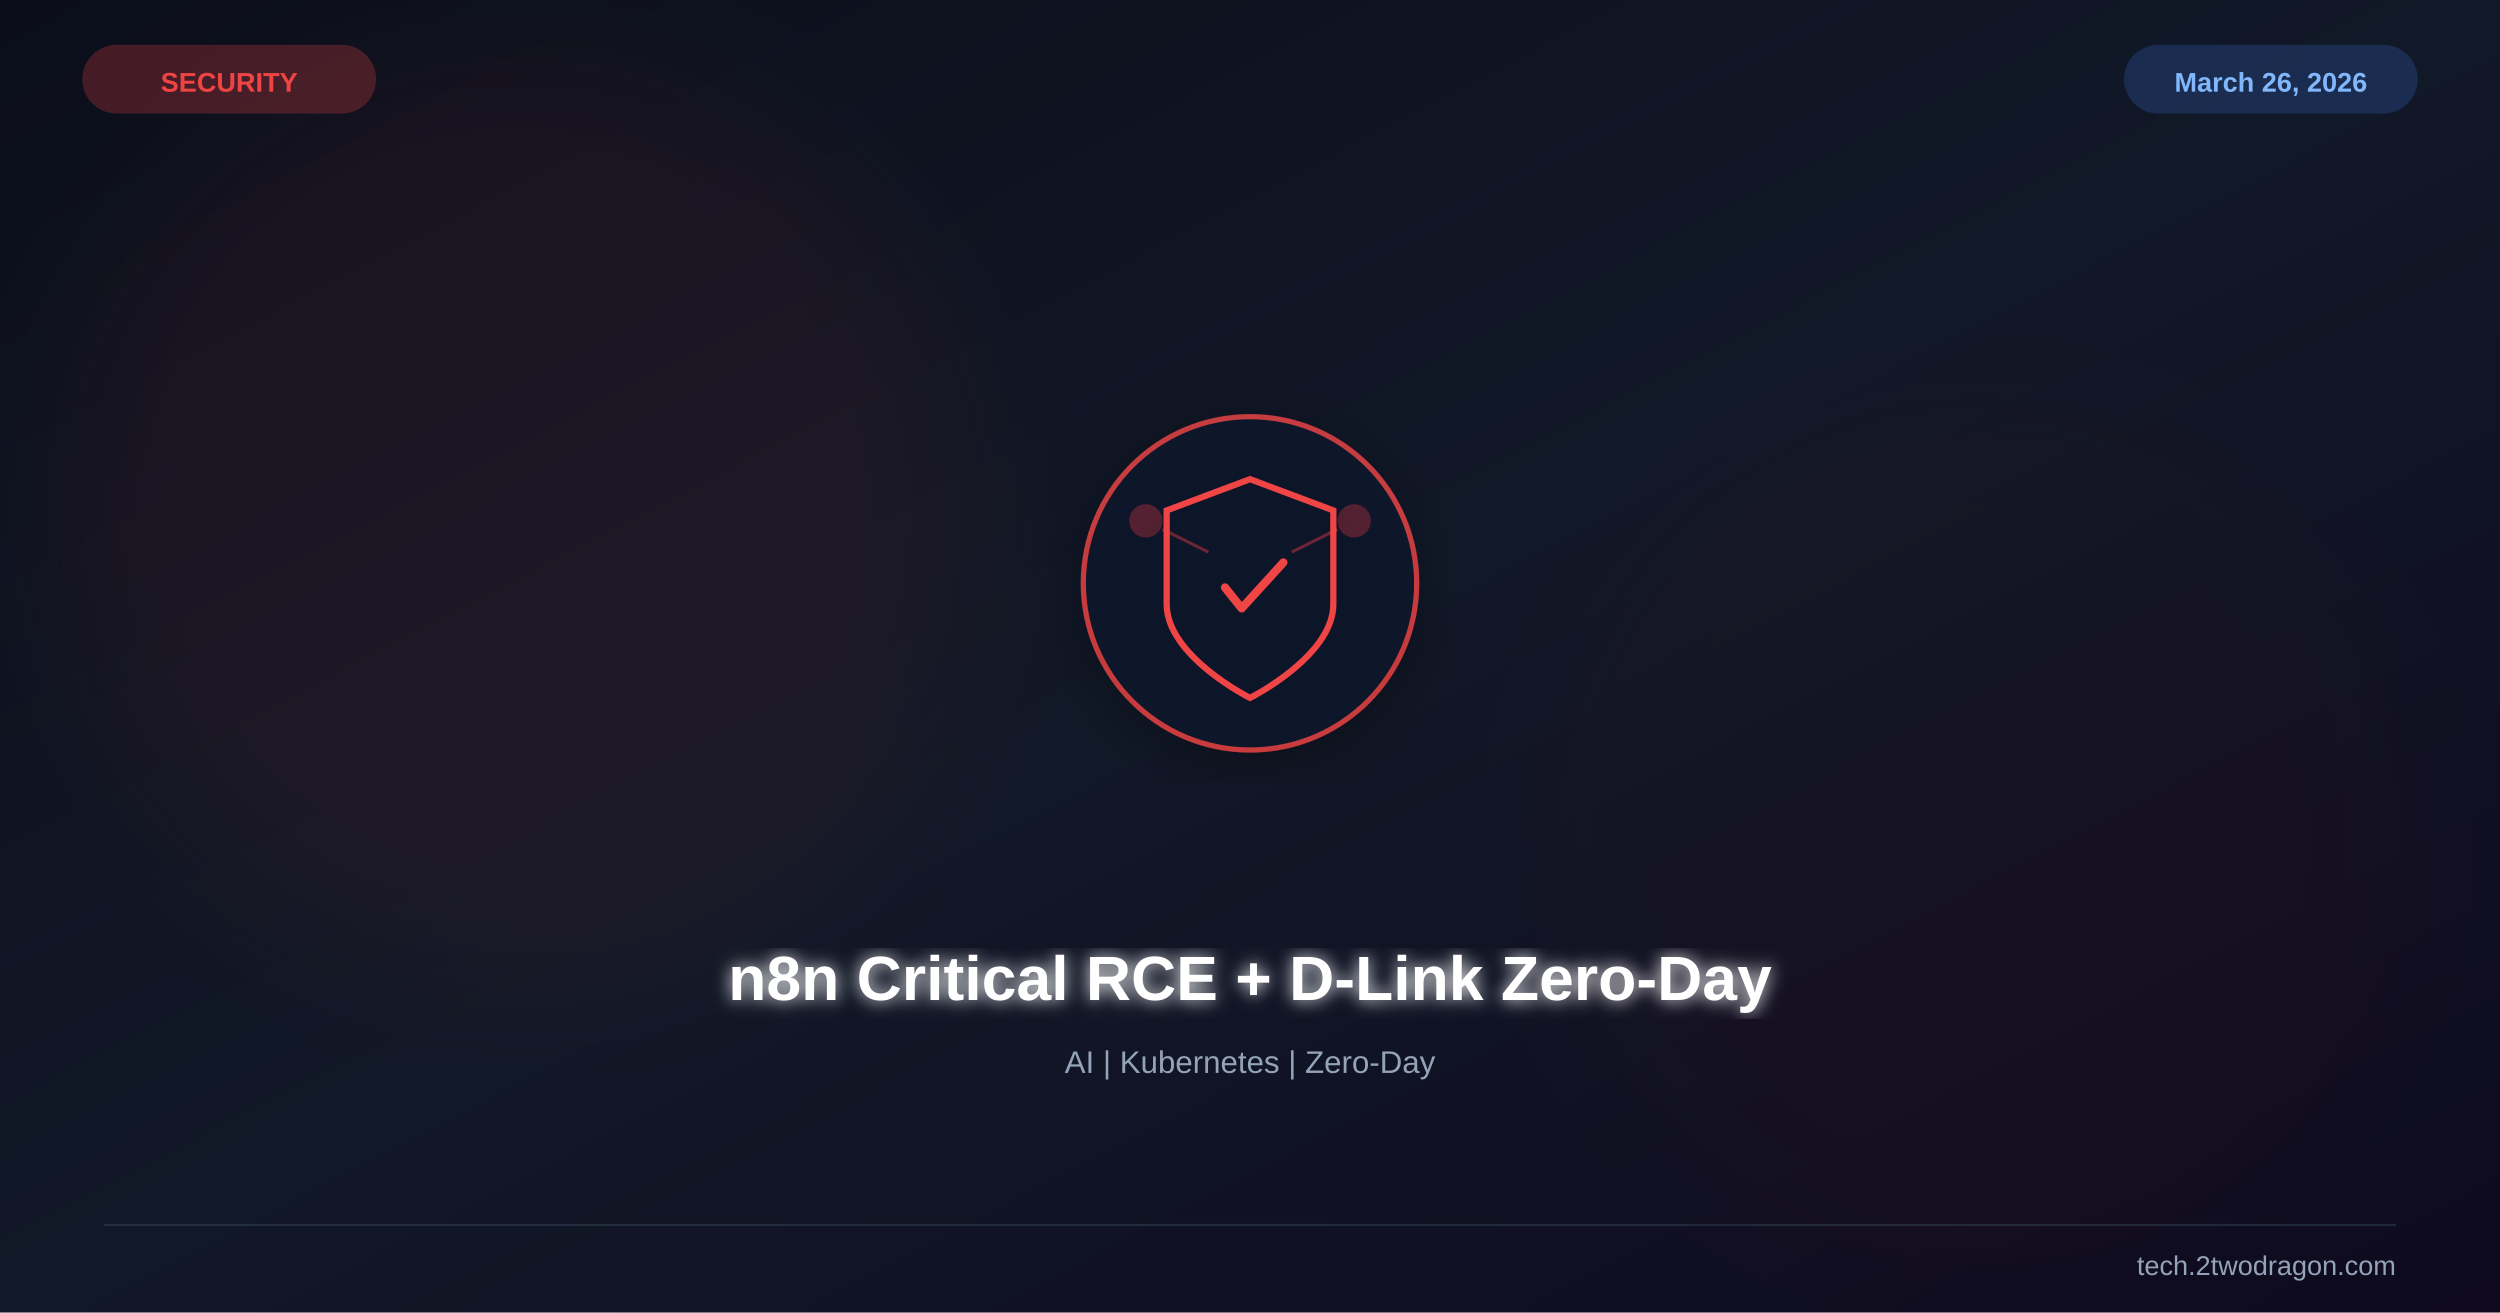
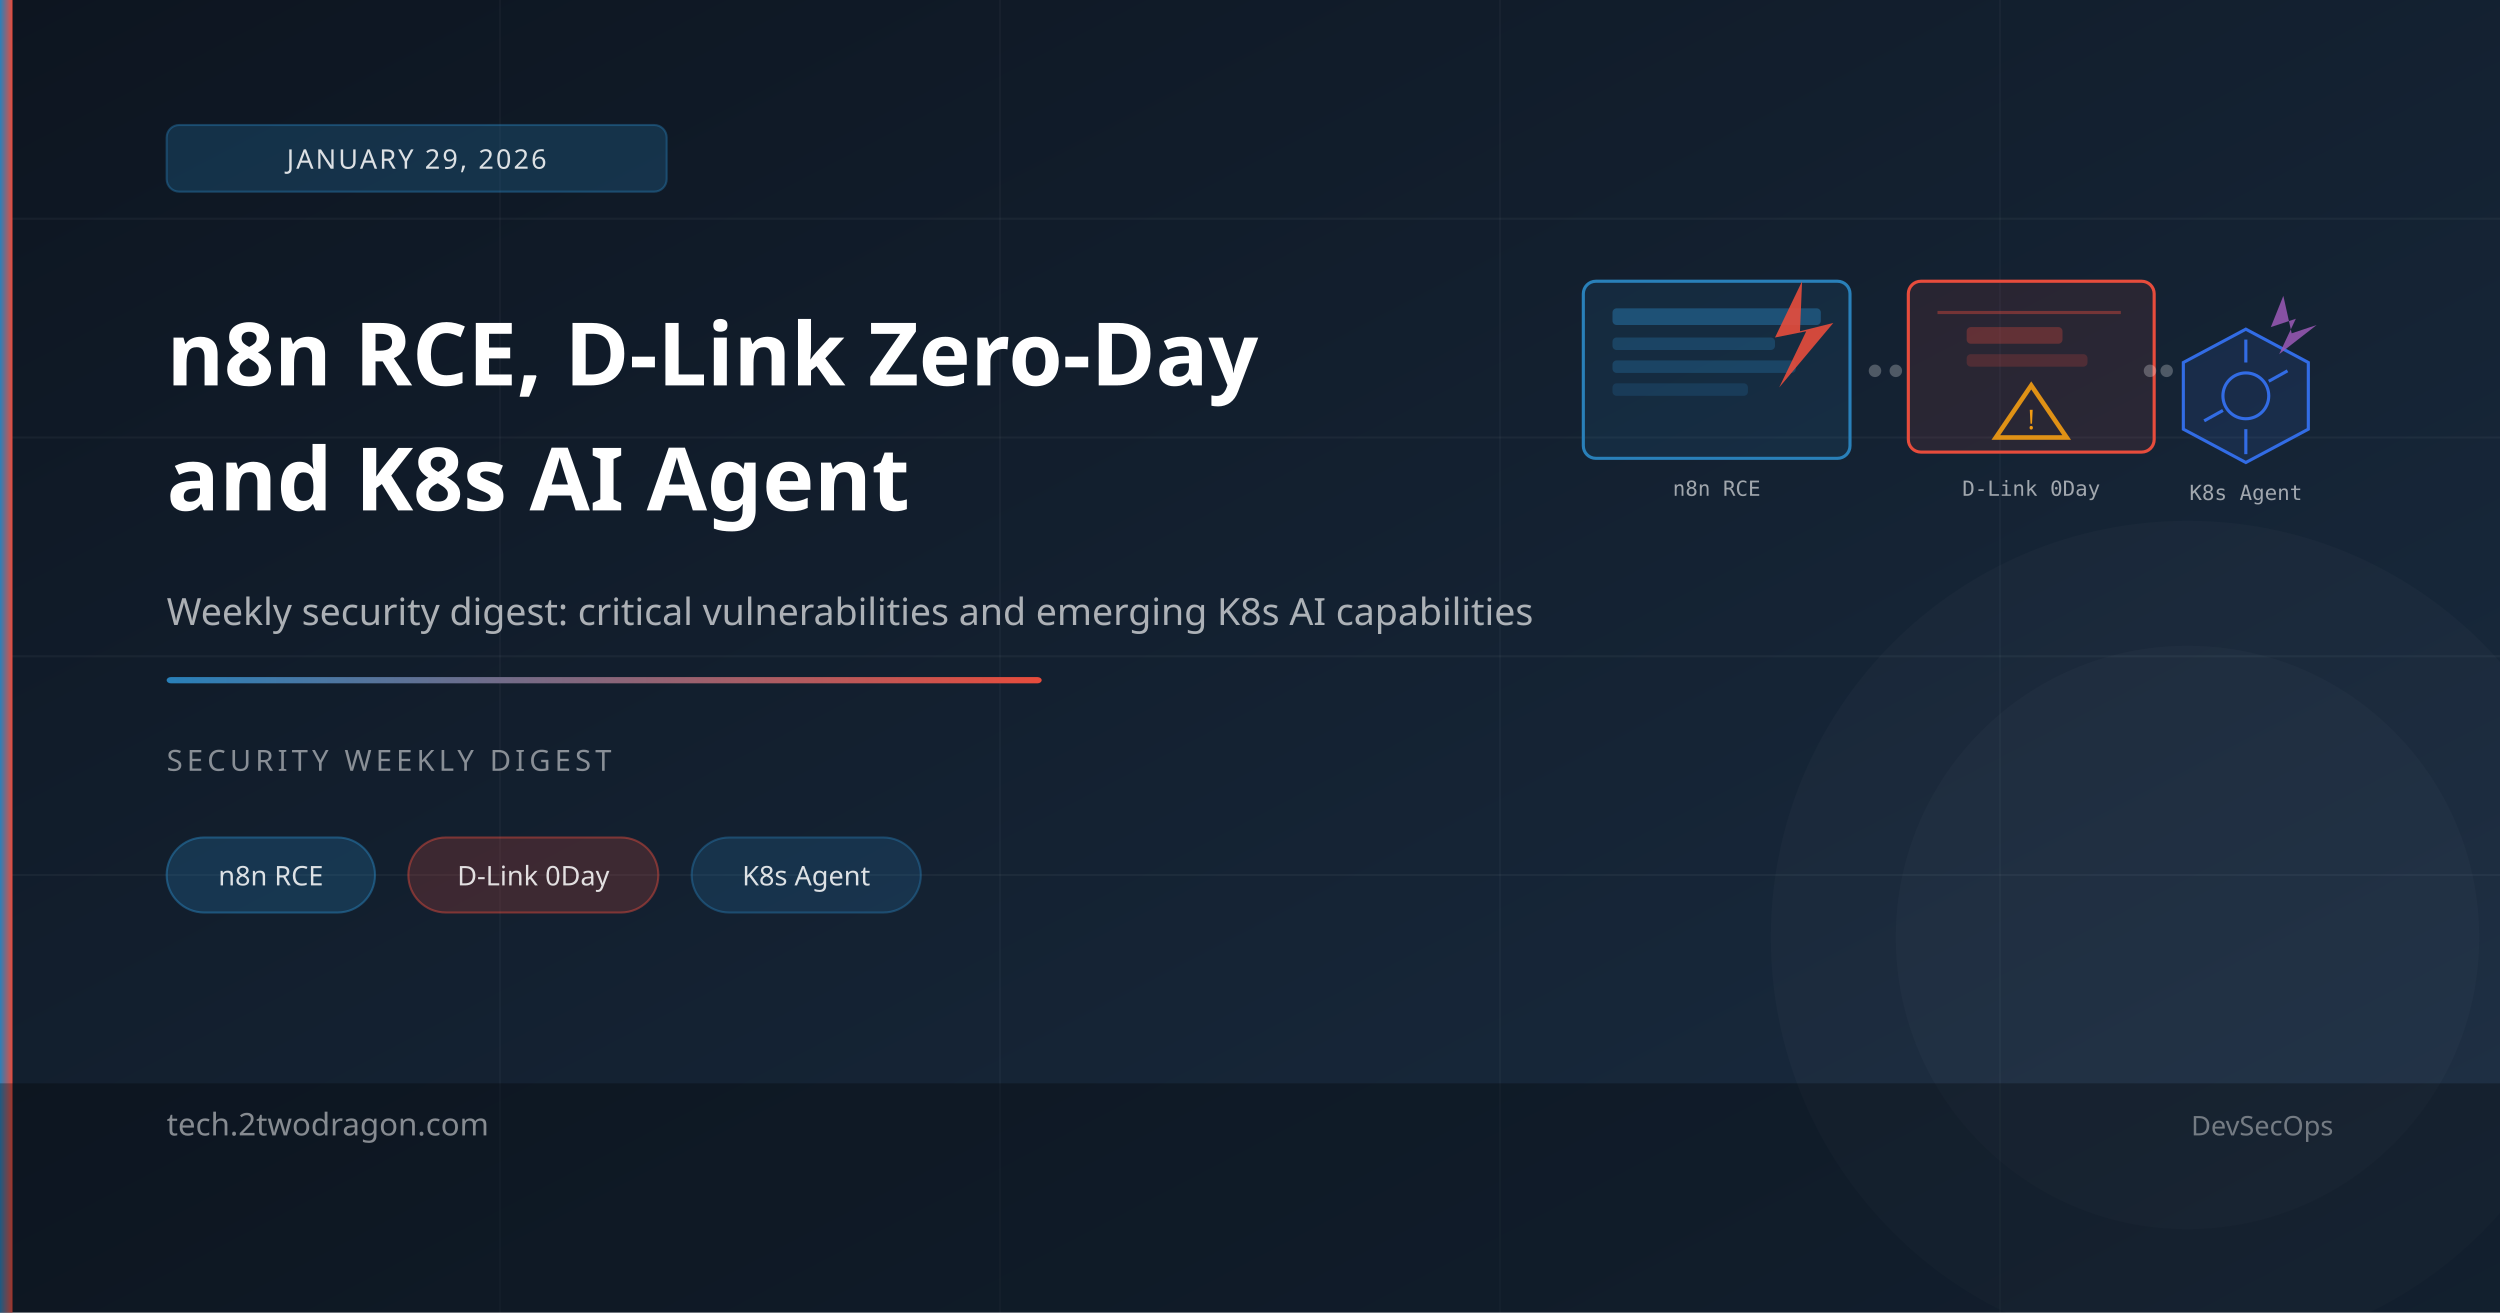
- <svg xmlns="http://www.w3.org/2000/svg" viewBox="0 0 1200 630" width="1200" height="630">
+ <svg xmlns="http://www.w3.org/2000/svg" viewBox="0 0 1200 630">
  <defs>
    <linearGradient id="bg" x1="0%" y1="0%" x2="100%" y2="100%">
-       <stop offset="0%" stop-color="#0b0e1a" />
-       <stop offset="50%" stop-color="#111827" />
-       <stop offset="100%" stop-color="#0f0a1e" />
+       <stop offset="0%" style="stop-color:#0d1520" />
+       <stop offset="100%" style="stop-color:#1a2d42" />
    </linearGradient>
-     <filter id="glow">
-       <feGaussianBlur stdDeviation="4" result="b" />
-       <feMerge>
-         <feMergeNode in="b" />
-         <feMergeNode in="SourceGraphic" />
-       </feMerge>
-     </filter>
-     <filter id="sg">
-       <feGaussianBlur stdDeviation="30" />
-     </filter>
-     <filter id="shadow">
-       <feDropShadow dx="0" dy="6" stdDeviation="12" flood-color="#000" flood-opacity="0.4" />
-     </filter>
+     <linearGradient id="accent" x1="0%" y1="0%" x2="100%" y2="0%">
+       <stop offset="0%" style="stop-color:#2980b9" />
+       <stop offset="100%" style="stop-color:#e74c3c" />
+     </linearGradient>
  </defs>
  <rect width="1200" height="630" fill="url(#bg)" />
-   <circle cx="250" cy="250" r="220" fill="#ef4444" opacity="0.06" filter="url(#sg)" />
-   <circle cx="950" cy="400" r="200" fill="#991b1b" opacity="0.04" filter="url(#sg)" />
-   <g transform="translate(600,280)" filter="url(#shadow)">
-     <circle r="80" fill="#0f172a" stroke="#ef4444" stroke-width="2.5" opacity="0.8" />
-     <path d="M0,-50 L40,-35 L40,10 C40,35 0,55 0,55 C0,55 -40,35 -40,10 L-40,-35 Z" fill="none" stroke="#ef4444" stroke-width="3" />
-     <path d="M-12,2 L-4,12 L16,-10" stroke="#ef4444" stroke-width="4" fill="none" stroke-linecap="round" stroke-linejoin="round" />
-     <circle cx="-50" cy="-30" r="8" fill="#ef4444" opacity="0.3" />
-     <circle cx="50" cy="-30" r="8" fill="#ef4444" opacity="0.3" />
-     <line x1="-42" y1="-26" x2="-20" y2="-15" stroke="#ef4444" stroke-width="1.5" opacity="0.4" />
-     <line x1="42" y1="-26" x2="20" y2="-15" stroke="#ef4444" stroke-width="1.5" opacity="0.4" />
-   </g>
-   <text x="600" y="480" font-family="Arial,sans-serif" font-size="30" font-weight="bold" fill="white" text-anchor="middle" filter="url(#glow)">n8n Critical RCE + D-Link Zero-Day</text>
-   <text x="600" y="515" font-family="Arial,sans-serif" font-size="15" fill="#94a3b8" text-anchor="middle">AI | Kubernetes | Zero-Day</text>
-   <text x="110" y="44" font-family="Arial,sans-serif" font-size="13" font-weight="bold" fill="#ef4444" text-anchor="middle">SECURITY</text>
-   <rect x="40" y="22" width="140" height="32" rx="16" fill="#ef4444" opacity="0.25" stroke="#ef4444" stroke-width="1" />
-   <text x="1090" y="44" font-family="Arial,sans-serif" font-size="13" font-weight="bold" fill="#93c5fd" text-anchor="middle">March 26, 2026</text>
-   <rect x="1020" y="22" width="140" height="32" rx="16" fill="#3b82f6" opacity="0.2" stroke="#3b82f6" stroke-width="1" />
-   <line x1="50" y1="588" x2="1150" y2="588" stroke="#334155" stroke-width="1" opacity="0.5" />
-   <text x="1150" y="612" font-family="Arial,sans-serif" font-size="13" fill="#94a3b8" text-anchor="end">tech.2twodragon.com</text>
+   <line x1="0" y1="105" x2="1200" y2="105" stroke="rgba(255,255,255,0.04)" stroke-width="1" />
+   <line x1="0" y1="210" x2="1200" y2="210" stroke="rgba(255,255,255,0.04)" stroke-width="1" />
+   <line x1="0" y1="315" x2="1200" y2="315" stroke="rgba(255,255,255,0.04)" stroke-width="1" />
+   <line x1="0" y1="420" x2="1200" y2="420" stroke="rgba(255,255,255,0.04)" stroke-width="1" />
+   <line x1="240" y1="0" x2="240" y2="630" stroke="rgba(255,255,255,0.03)" stroke-width="1" />
+   <line x1="480" y1="0" x2="480" y2="630" stroke="rgba(255,255,255,0.03)" stroke-width="1" />
+   <line x1="720" y1="0" x2="720" y2="630" stroke="rgba(255,255,255,0.03)" stroke-width="1" />
+   <line x1="960" y1="0" x2="960" y2="630" stroke="rgba(255,255,255,0.03)" stroke-width="1" />
+   <circle cx="1050" cy="450" r="200" fill="rgba(255,255,255,0.02)" />
+   <circle cx="1050" cy="450" r="140" fill="rgba(255,255,255,0.02)" />
+   <rect x="760" y="135" width="128" height="85" rx="6" fill="rgba(41,128,185,0.12)" stroke="#2980b9" stroke-width="1.5" />
+   <rect x="774" y="148" width="100" height="8" rx="2" fill="rgba(41,128,185,0.45)" />
+   <rect x="774" y="162" width="78" height="6" rx="2" fill="rgba(41,128,185,0.3)" />
+   <rect x="774" y="173" width="88" height="6" rx="2" fill="rgba(41,128,185,0.3)" />
+   <rect x="774" y="184" width="65" height="6" rx="2" fill="rgba(41,128,185,0.2)" />
+   <polygon points="865,135 852,162 867,159 854,186 880,155 864,159" fill="#e74c3c" opacity="0.9" />
+   <text x="824" y="238" font-size="10" fill="rgba(255,255,255,0.6)" font-family="monospace" text-anchor="middle">n8n RCE</text>
+   <rect x="916" y="135" width="118" height="82" rx="6" fill="rgba(231,76,60,0.1)" stroke="#e74c3c" stroke-width="1.5" />
+   <line x1="930" y1="150" x2="1018" y2="150" stroke="rgba(231,76,60,0.4)" stroke-width="1.5" />
+   <rect x="944" y="157" width="46" height="8" rx="2" fill="rgba(231,76,60,0.3)" />
+   <rect x="944" y="170" width="58" height="6" rx="2" fill="rgba(231,76,60,0.2)" />
+   <polygon points="975,185 958,210 992,210" fill="none" stroke="#f39c12" stroke-width="2.2" opacity="0.9" />
+   <text x="975" y="206" font-size="13" fill="#f39c12" font-family="sans-serif" text-anchor="middle">!</text>
+   <text x="975" y="238" font-size="10" fill="rgba(255,255,255,0.6)" font-family="monospace" text-anchor="middle">D-Link 0Day</text>
+   <polygon points="1078,158 1108,174 1108,206 1078,222 1048,206 1048,174" fill="rgba(50,108,229,0.12)" stroke="#326ce5" stroke-width="1.5" />
+   <circle cx="1078" cy="190" r="11" fill="none" stroke="#326ce5" stroke-width="1.5" />
+   <line x1="1078" y1="174" x2="1078" y2="163" stroke="#326ce5" stroke-width="1.5" />
+   <line x1="1078" y1="206" x2="1078" y2="218" stroke="#326ce5" stroke-width="1.5" />
+   <line x1="1089" y1="183" x2="1098" y2="178" stroke="#326ce5" stroke-width="1.5" />
+   <line x1="1067" y1="197" x2="1058" y2="202" stroke="#326ce5" stroke-width="1.5" />
+   <polygon points="1096,142 1090,157 1102,153 1094,170 1112,156 1100,160" fill="#9b59b6" opacity="0.85" />
+   <text x="1078" y="240" font-size="10" fill="rgba(255,255,255,0.6)" font-family="monospace" text-anchor="middle">K8s Agent</text>
+   <circle cx="900" cy="178" r="3" fill="rgba(255,255,255,0.25)" />
+   <circle cx="910" cy="178" r="3" fill="rgba(255,255,255,0.25)" />
+   <circle cx="1032" cy="178" r="3" fill="rgba(255,255,255,0.25)" />
+   <circle cx="1040" cy="178" r="3" fill="rgba(255,255,255,0.25)" />
+   <rect x="0" y="0" width="6" height="630" fill="url(#accent)" />
+   <rect x="80" y="60" width="240" height="32" rx="6" fill="rgba(41,128,185,0.25)" stroke="rgba(41,128,185,0.4)" stroke-width="1" />
+   <text x="200" y="81" font-size="13" fill="rgba(255,255,255,0.85)" font-family="sans-serif" text-anchor="middle" letter-spacing="1">JANUARY 29, 2026</text>
+   <text x="80" y="185" font-size="42" font-weight="700" fill="white" font-family="sans-serif">n8n RCE, D-Link Zero-Day</text>
+   <text x="80" y="245" font-size="42" font-weight="700" fill="white" font-family="sans-serif">and K8s AI Agent</text>
+   <text x="80" y="300" font-size="18" fill="rgba(255,255,255,0.65)" font-family="sans-serif">Weekly security digest: critical vulnerabilities and emerging K8s AI capabilities</text>
+   <rect x="80" y="325" width="420" height="3" fill="url(#accent)" rx="2" />
+   <text x="80" y="370" font-size="14" fill="rgba(255,255,255,0.5)" font-family="sans-serif" letter-spacing="2">SECURITY WEEKLY DIGEST</text>
+   <rect x="80" y="402" width="100" height="36" rx="18" fill="rgba(41,128,185,0.25)" stroke="rgba(41,128,185,0.5)" stroke-width="1" />
+   <text x="130" y="425" font-size="13" fill="rgba(255,255,255,0.85)" font-family="sans-serif" text-anchor="middle">n8n RCE</text>
+   <rect x="196" y="402" width="120" height="36" rx="18" fill="rgba(231,76,60,0.2)" stroke="rgba(231,76,60,0.45)" stroke-width="1" />
+   <text x="256" y="425" font-size="13" fill="rgba(255,255,255,0.85)" font-family="sans-serif" text-anchor="middle">D-Link 0Day</text>
+   <rect x="332" y="402" width="110" height="36" rx="18" fill="rgba(41,128,185,0.2)" stroke="rgba(41,128,185,0.4)" stroke-width="1" />
+   <text x="387" y="425" font-size="13" fill="rgba(255,255,255,0.85)" font-family="sans-serif" text-anchor="middle">K8s Agent</text>
+   <rect x="0" y="520" width="1200" height="110" fill="rgba(0,0,0,0.3)" />
+   <text x="80" y="545" font-size="15" fill="rgba(255,255,255,0.5)" font-family="sans-serif">tech.2twodragon.com</text>
+   <text x="1120" y="545" font-size="13" fill="rgba(255,255,255,0.4)" font-family="sans-serif" text-anchor="end">DevSecOps</text>
</svg>
